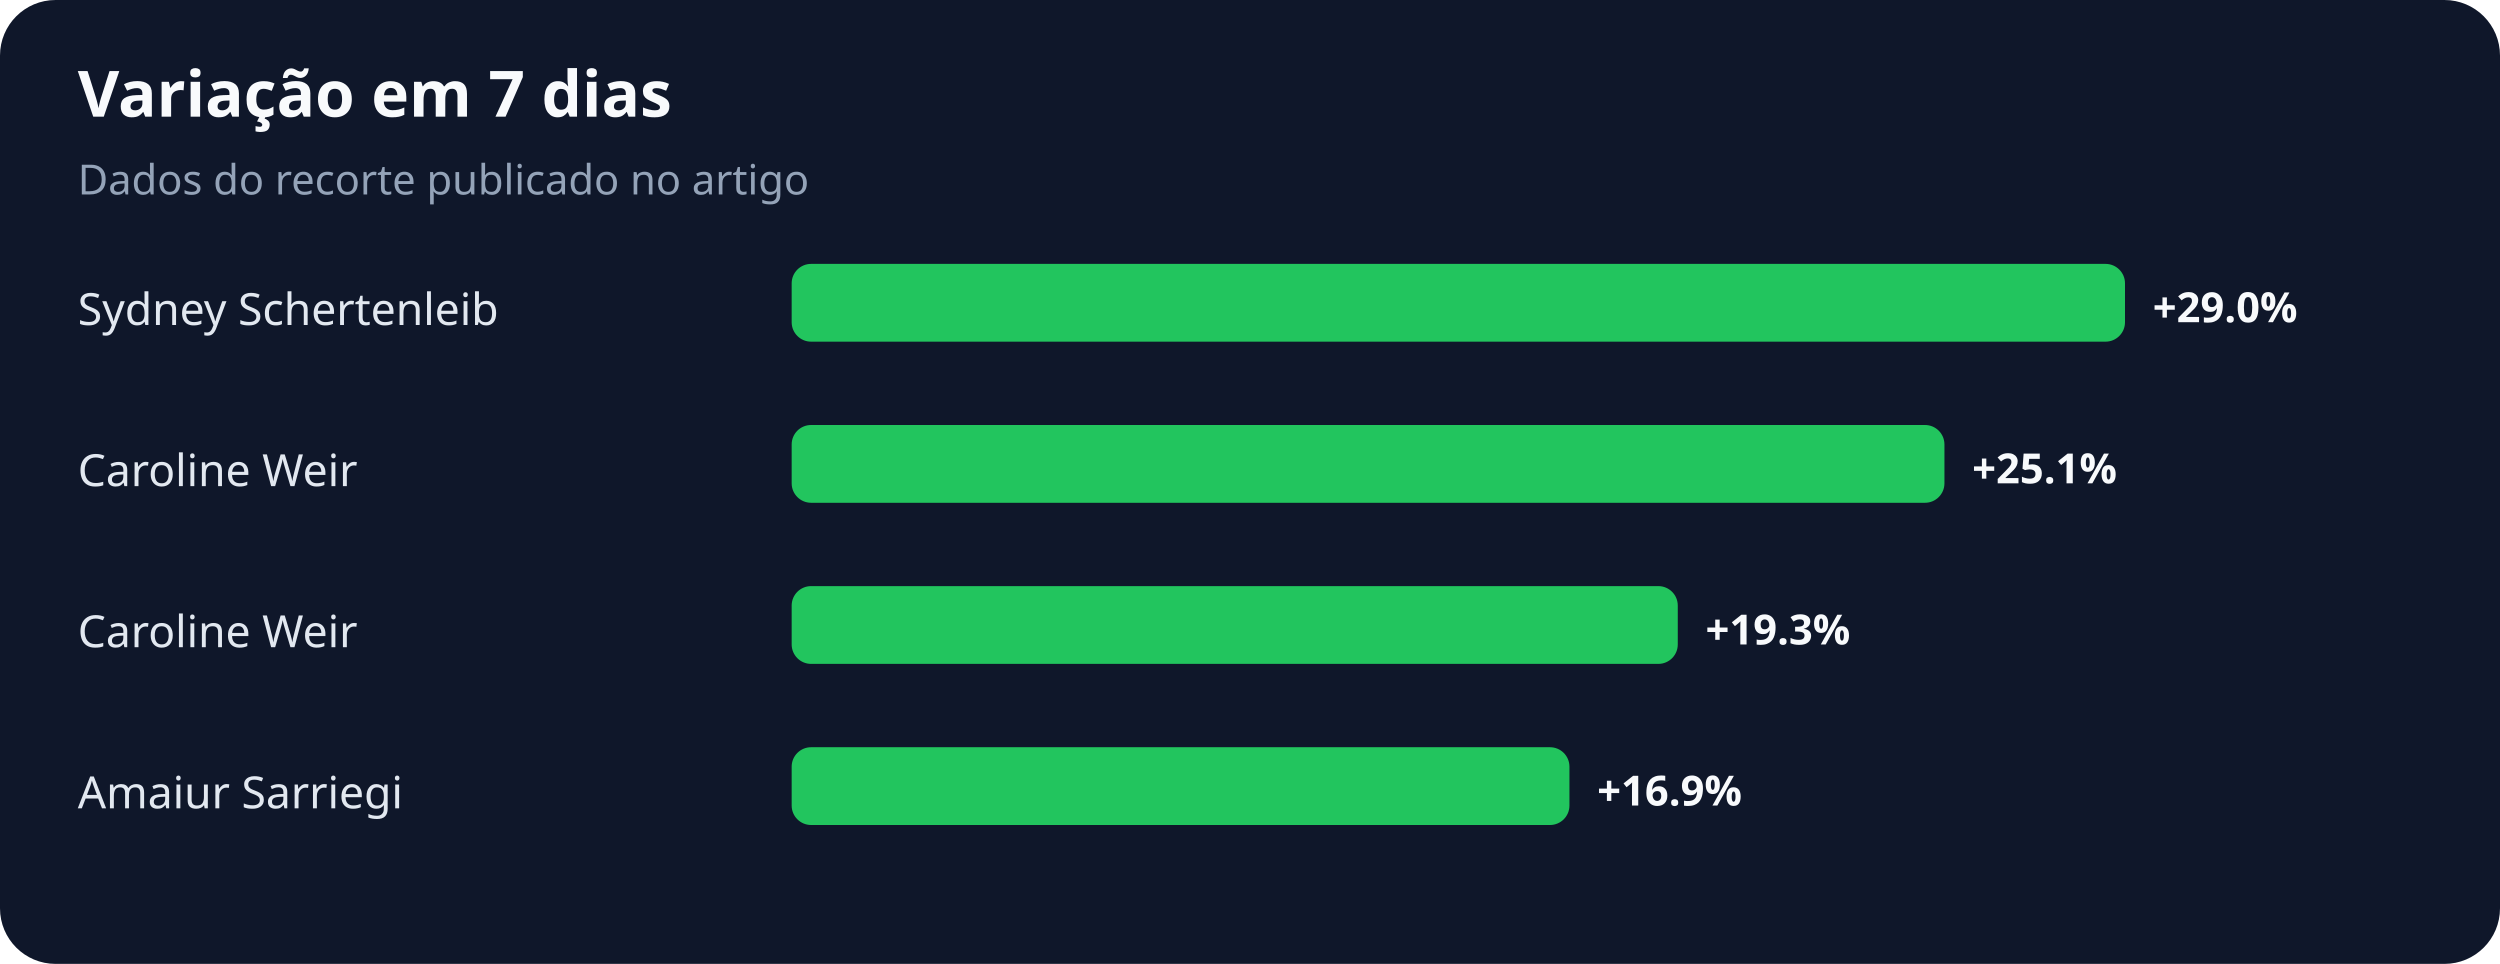
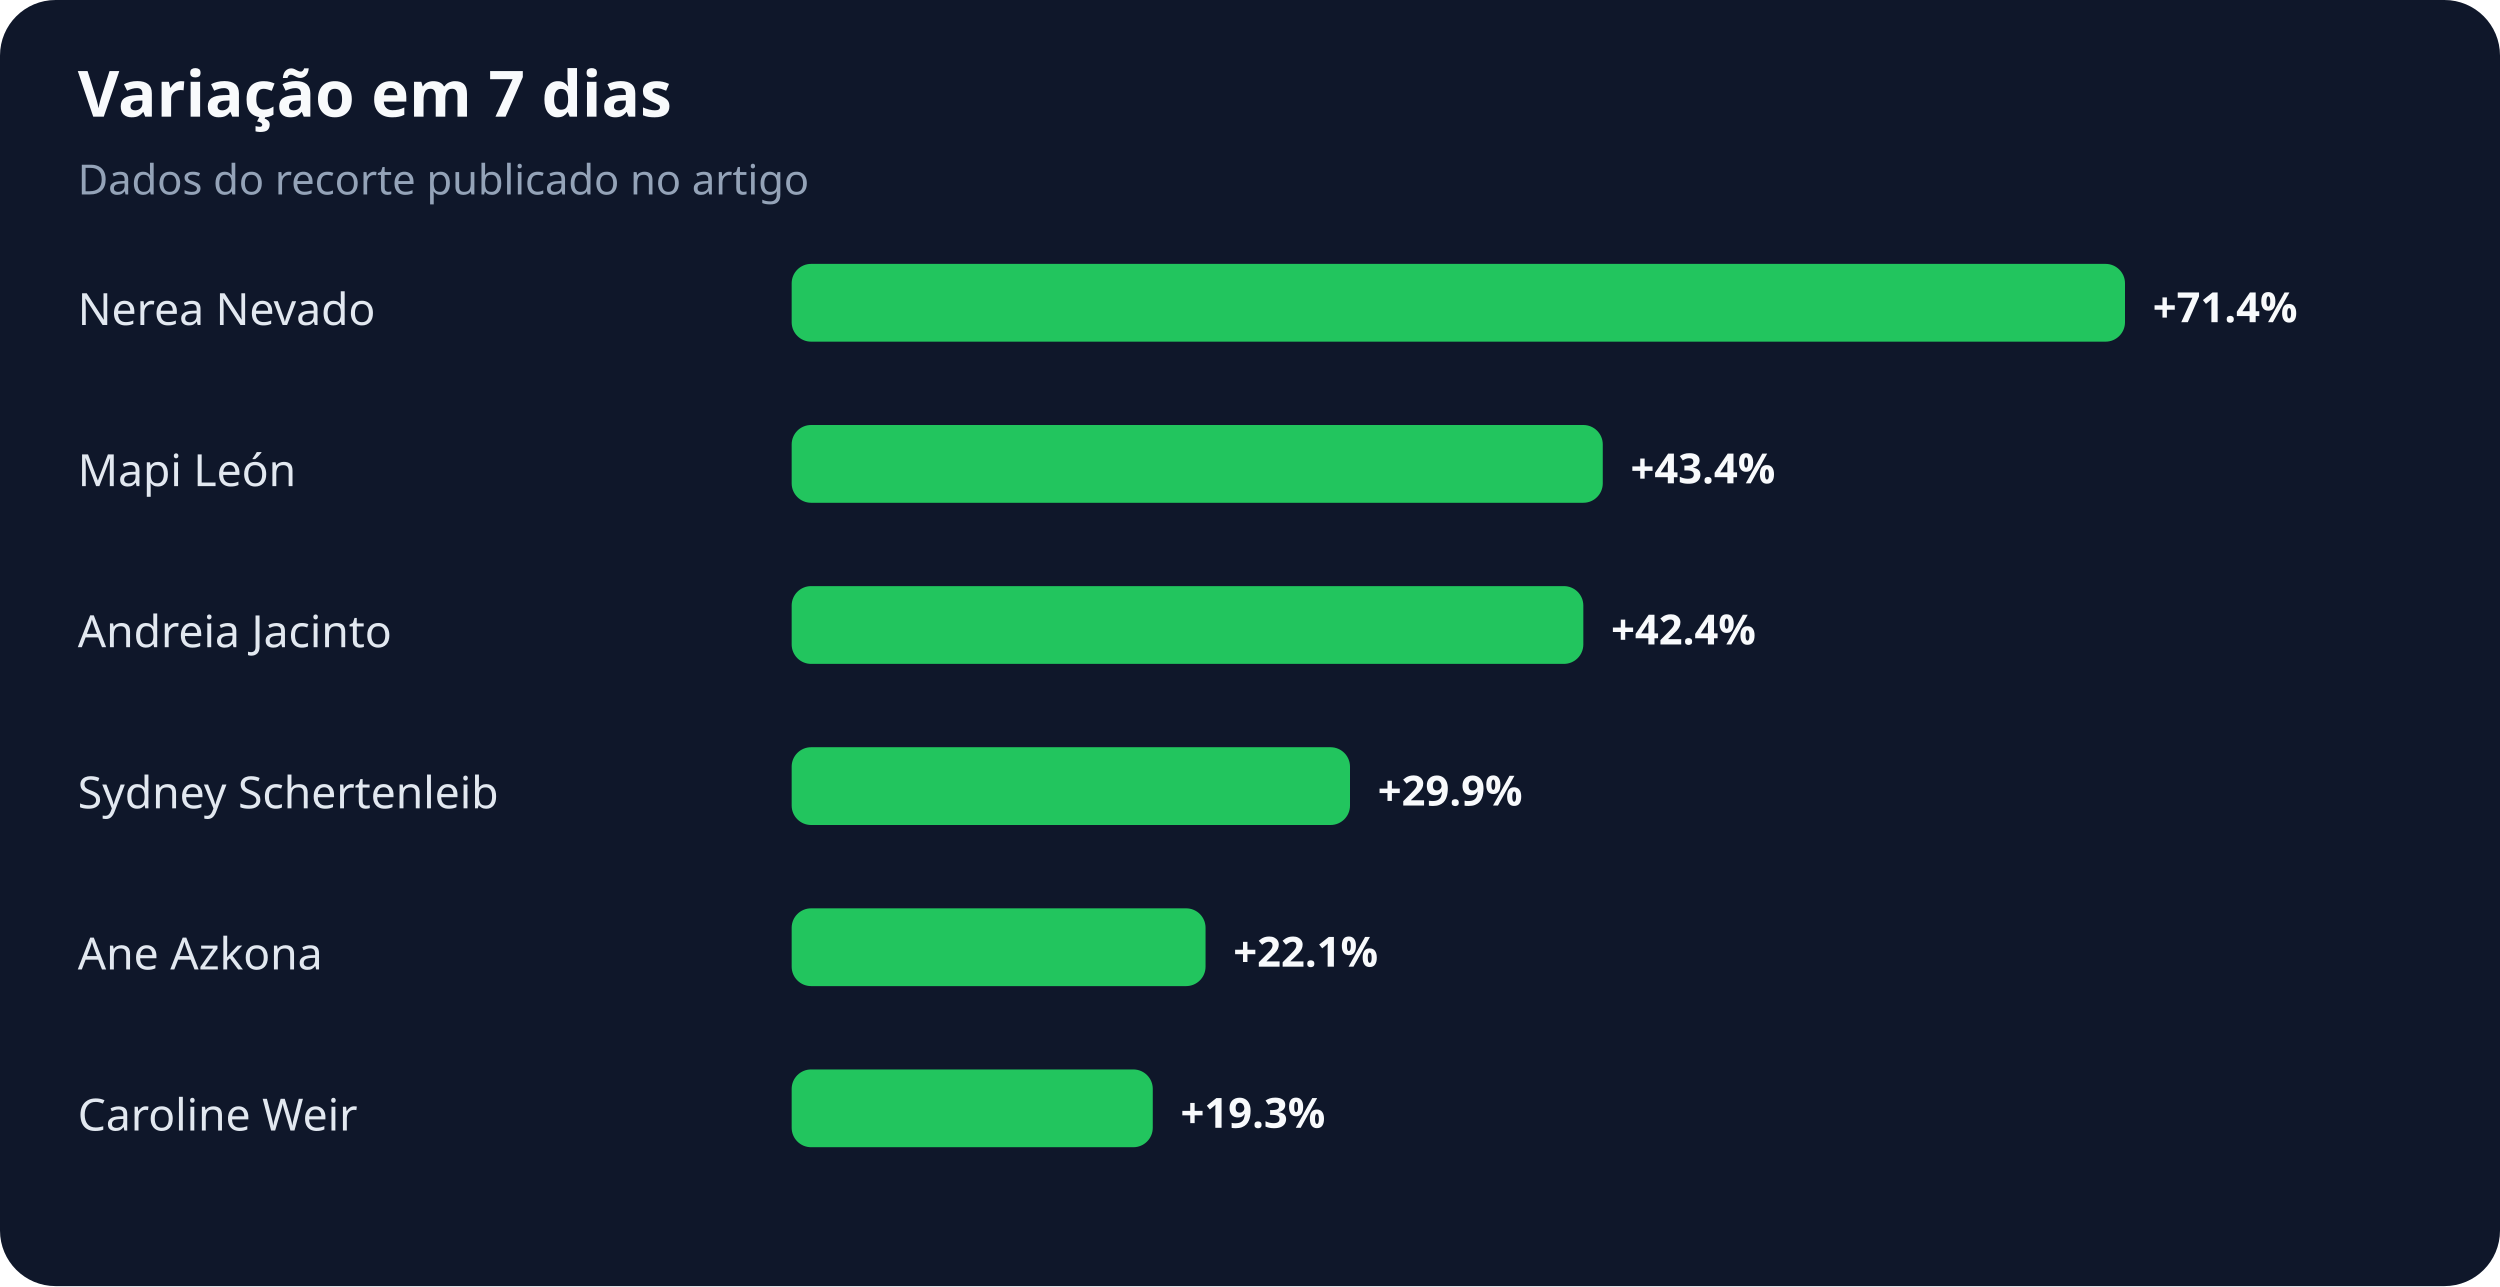
- <svg xmlns="http://www.w3.org/2000/svg" width="900" height="347" viewBox="0 0 900 347" role="img" aria-labelledby="title desc">
+ <svg xmlns="http://www.w3.org/2000/svg" width="900" height="463" viewBox="0 0 900 463" role="img" aria-labelledby="title desc">
  <rect width="100%" height="100%" rx="20" fill="#0f172a" />
  <text x="28" y="42" fill="#f8fafc" font-family="system-ui,sans-serif" font-size="23" font-weight="700">Variação em 7 dias</text>
  <text x="28" y="70" fill="#94a3b8" font-family="system-ui,sans-serif" font-size="15">Dados do recorte publicado no artigo</text>
-   <text x="28" y="117" fill="#e2e8f0" font-family="system-ui,sans-serif" font-size="16">Sydney Schertenleib</text>
+   <text x="28" y="117" fill="#e2e8f0" font-family="system-ui,sans-serif" font-size="16">Nerea Nevado</text>
  <rect x="285" y="95" width="480" height="28" rx="7" fill="#22c55e" />
-   <text x="775" y="116" fill="#f8fafc" font-family="system-ui,sans-serif" font-size="15" font-weight="700">+29.0%</text>
-   <text x="28" y="175" fill="#e2e8f0" font-family="system-ui,sans-serif" font-size="16">Caroline Weir</text>
-   <rect x="285" y="153" width="415" height="28" rx="7" fill="#22c55e" />
-   <text x="710" y="174" fill="#f8fafc" font-family="system-ui,sans-serif" font-size="15" font-weight="700">+25.1%</text>
-   <text x="28" y="233" fill="#e2e8f0" font-family="system-ui,sans-serif" font-size="16">Caroline Weir</text>
-   <rect x="285" y="211" width="319" height="28" rx="7" fill="#22c55e" />
-   <text x="614" y="232" fill="#f8fafc" font-family="system-ui,sans-serif" font-size="15" font-weight="700">+19.3%</text>
-   <text x="28" y="291" fill="#e2e8f0" font-family="system-ui,sans-serif" font-size="16">Amaiur Sarriegi</text>
-   <rect x="285" y="269" width="280" height="28" rx="7" fill="#22c55e" />
-   <text x="575" y="290" fill="#f8fafc" font-family="system-ui,sans-serif" font-size="15" font-weight="700">+16.9%</text>
+   <text x="775" y="116" fill="#f8fafc" font-family="system-ui,sans-serif" font-size="15" font-weight="700">+71.4%</text>
+   <text x="28" y="175" fill="#e2e8f0" font-family="system-ui,sans-serif" font-size="16">Mapi León</text>
+   <rect x="285" y="153" width="292" height="28" rx="7" fill="#22c55e" />
+   <text x="587" y="174" fill="#f8fafc" font-family="system-ui,sans-serif" font-size="15" font-weight="700">+43.4%</text>
+   <text x="28" y="233" fill="#e2e8f0" font-family="system-ui,sans-serif" font-size="16">Andreia Jacinto</text>
+   <rect x="285" y="211" width="285" height="28" rx="7" fill="#22c55e" />
+   <text x="580" y="232" fill="#f8fafc" font-family="system-ui,sans-serif" font-size="15" font-weight="700">+42.4%</text>
+   <text x="28" y="291" fill="#e2e8f0" font-family="system-ui,sans-serif" font-size="16">Sydney Schertenleib</text>
+   <rect x="285" y="269" width="201" height="28" rx="7" fill="#22c55e" />
+   <text x="496" y="290" fill="#f8fafc" font-family="system-ui,sans-serif" font-size="15" font-weight="700">+29.9%</text>
+   <text x="28" y="349" fill="#e2e8f0" font-family="system-ui,sans-serif" font-size="16">Ane Azkona</text>
+   <rect x="285" y="327" width="149" height="28" rx="7" fill="#22c55e" />
+   <text x="444" y="348" fill="#f8fafc" font-family="system-ui,sans-serif" font-size="15" font-weight="700">+22.1%</text>
+   <text x="28" y="407" fill="#e2e8f0" font-family="system-ui,sans-serif" font-size="16">Caroline Weir</text>
+   <rect x="285" y="385" width="130" height="28" rx="7" fill="#22c55e" />
+   <text x="425" y="406" fill="#f8fafc" font-family="system-ui,sans-serif" font-size="15" font-weight="700">+19.3%</text>
</svg>
